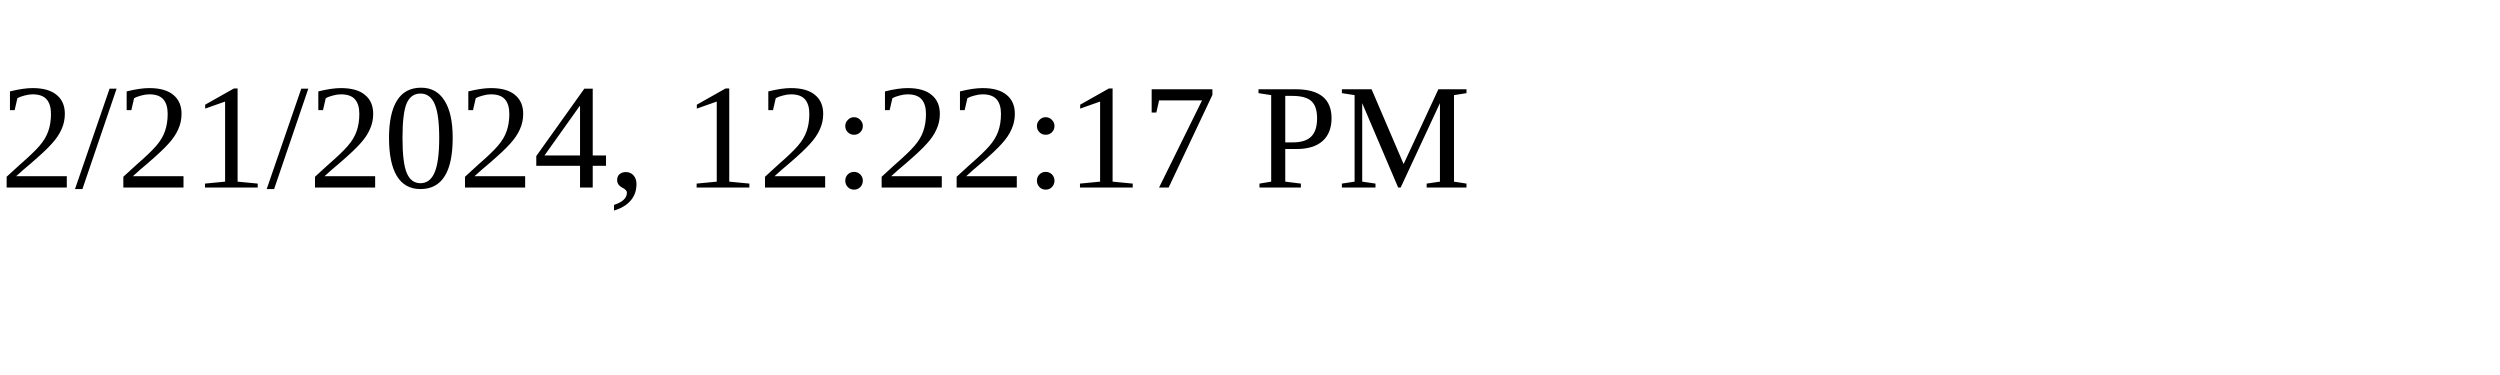
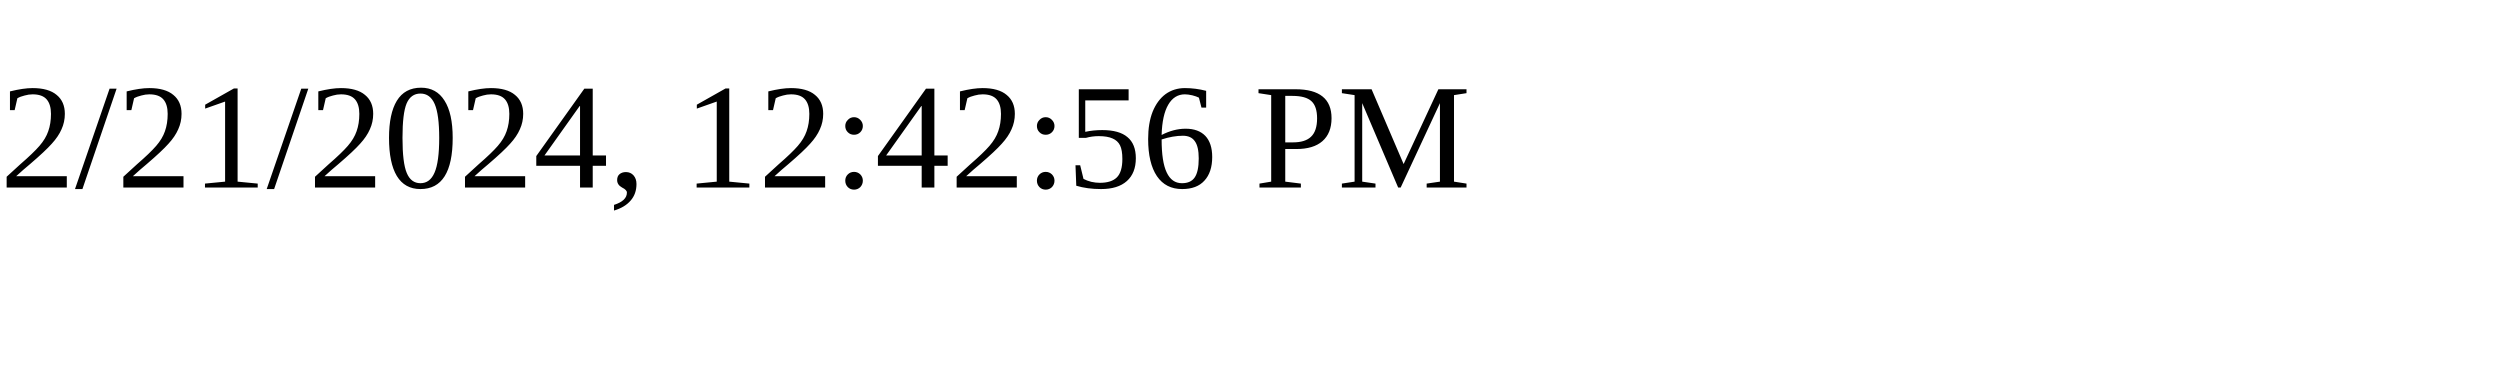
<svg xmlns="http://www.w3.org/2000/svg" height="30" width="200">
-   <text x="0" y="15">2/21/2024, 12:22:17 PM</text>
+   <text x="0" y="15">2/21/2024, 12:42:56 PM</text>
</svg>
